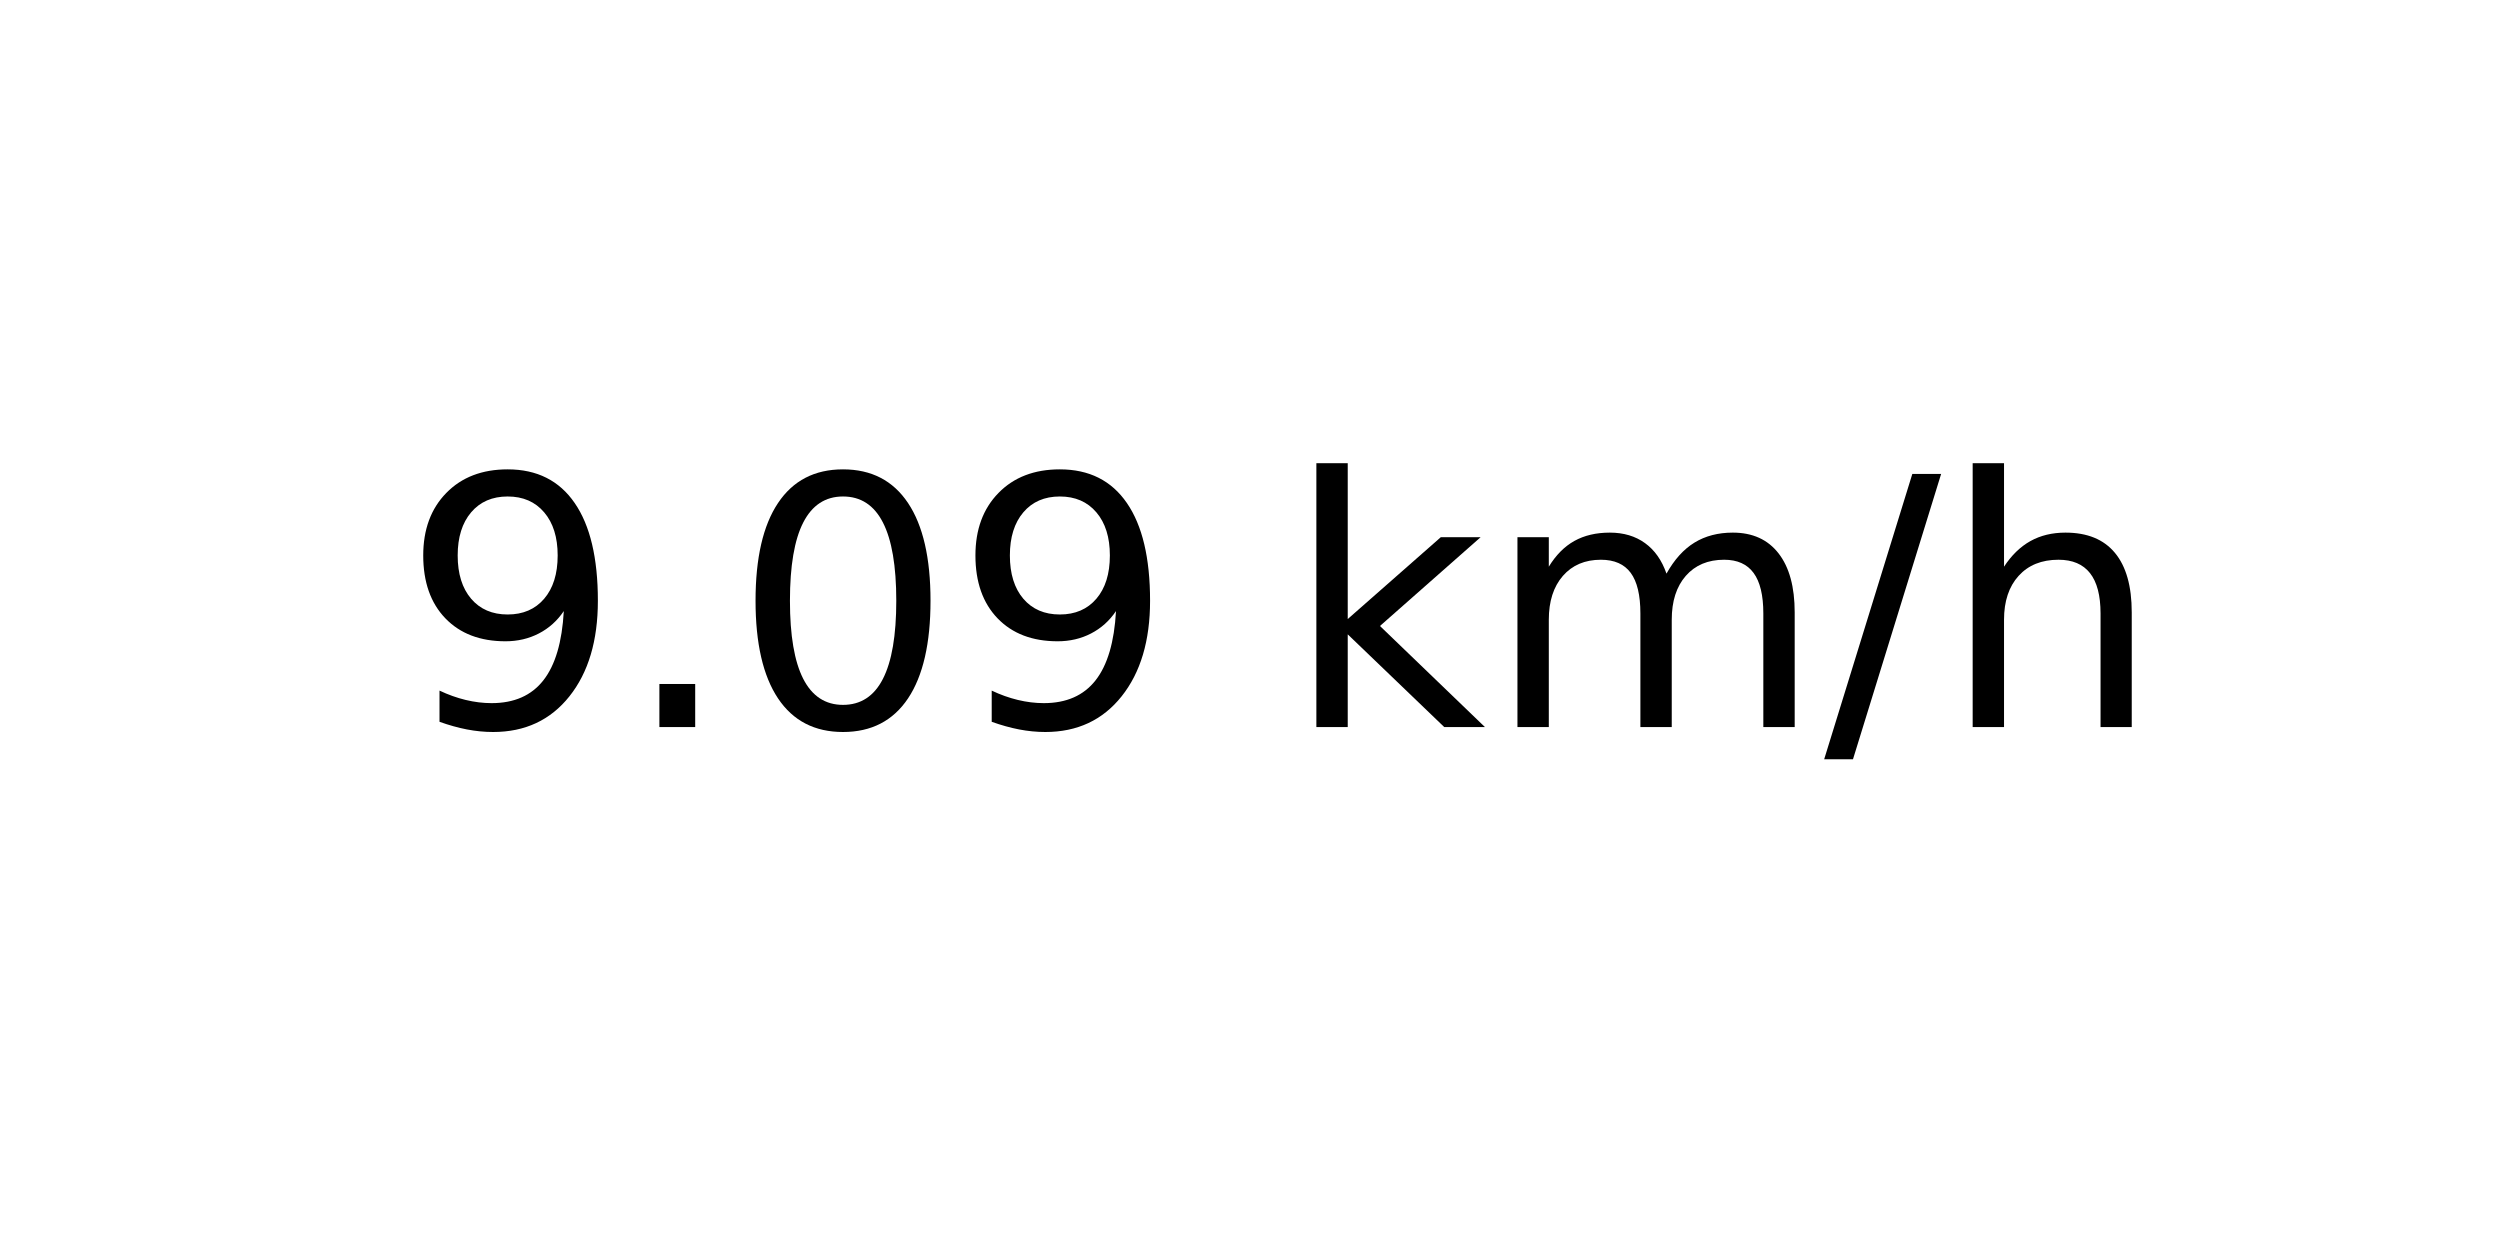
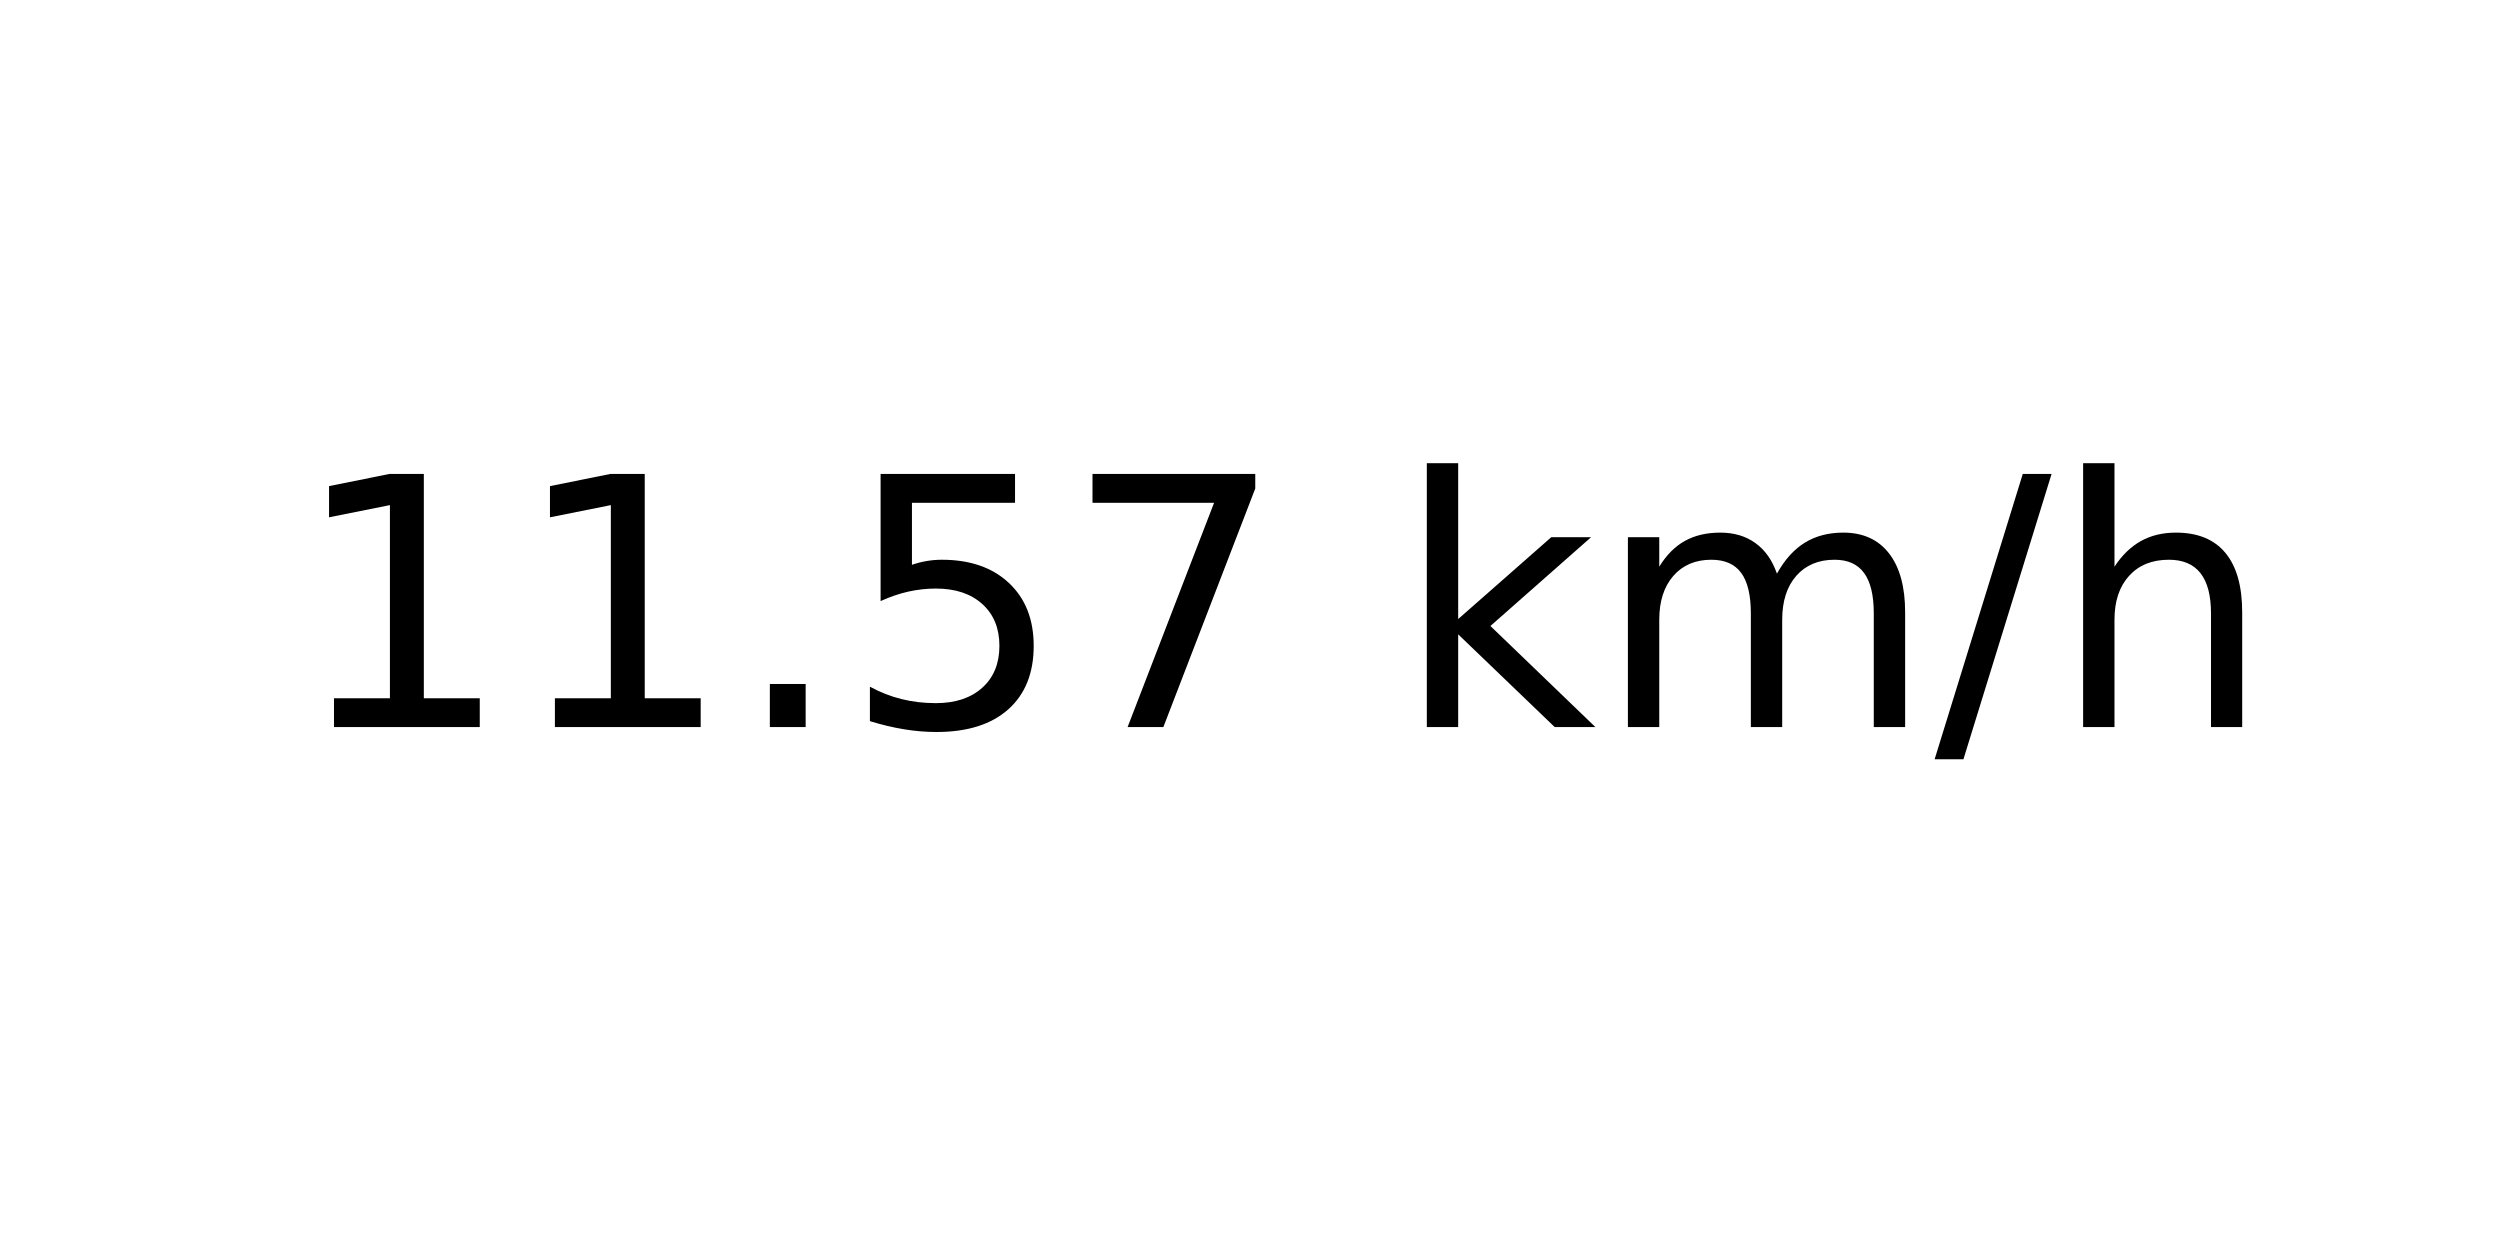
<svg xmlns="http://www.w3.org/2000/svg" xmlns:xlink="http://www.w3.org/1999/xlink" width="72pt" height="36pt" viewBox="0 0 72 36" version="1.1">
  <defs>
    <style type="text/css">*{stroke-linejoin: round; stroke-linecap: butt}</style>
  </defs>
  <g id="figure_1">
    <g id="axes_1">
      <g id="text_1">
-         <g transform="translate(11.55937 20.93937) scale(0.1 -0.1)">
+         <g transform="translate(8.378125 20.93937) scale(0.1 -0.1)">
          <defs>
-             <path id="DejaVuSans-39" d="M 703 97  L 703 672  Q 941 559 1184 500  Q 1428 441 1663 441  Q 2288 441 2617 861  Q 2947 1281 2994 2138  Q 2813 1869 2534 1725  Q 2256 1581 1919 1581  Q 1219 1581 811 2004  Q 403 2428 403 3163  Q 403 3881 828 4315  Q 1253 4750 1959 4750  Q 2769 4750 3195 4129  Q 3622 3509 3622 2328  Q 3622 1225 3098 567  Q 2575 -91 1691 -91  Q 1453 -91 1209 -44  Q 966 3 703 97  z M 1959 2075  Q 2384 2075 2632 2365  Q 2881 2656 2881 3163  Q 2881 3666 2632 3958  Q 2384 4250 1959 4250  Q 1534 4250 1286 3958  Q 1038 3666 1038 3163  Q 1038 2656 1286 2365  Q 1534 2075 1959 2075  z " transform="scale(0.015625)" />
+             <path id="DejaVuSans-31" d="M 794 531  L 1825 531  L 1825 4091  L 703 3866  L 703 4441  L 1819 4666  L 2450 4666  L 2450 531  L 3481 531  L 3481 0  L 794 0  L 794 531  z " transform="scale(0.015625)" />
            <path id="DejaVuSans-2e" d="M 684 794  L 1344 794  L 1344 0  L 684 0  L 684 794  z " transform="scale(0.015625)" />
-             <path id="DejaVuSans-30" d="M 2034 4250  Q 1547 4250 1301 3770  Q 1056 3291 1056 2328  Q 1056 1369 1301 889  Q 1547 409 2034 409  Q 2525 409 2770 889  Q 3016 1369 3016 2328  Q 3016 3291 2770 3770  Q 2525 4250 2034 4250  z M 2034 4750  Q 2819 4750 3233 4129  Q 3647 3509 3647 2328  Q 3647 1150 3233 529  Q 2819 -91 2034 -91  Q 1250 -91 836 529  Q 422 1150 422 2328  Q 422 3509 836 4129  Q 1250 4750 2034 4750  z " transform="scale(0.015625)" />
+             <path id="DejaVuSans-35" d="M 691 4666  L 3169 4666  L 3169 4134  L 1269 4134  L 1269 2991  Q 1406 3038 1543 3061  Q 1681 3084 1819 3084  Q 2600 3084 3056 2656  Q 3513 2228 3513 1497  Q 3513 744 3044 326  Q 2575 -91 1722 -91  Q 1428 -91 1123 -41  Q 819 9 494 109  L 494 744  Q 775 591 1075 516  Q 1375 441 1709 441  Q 2250 441 2565 725  Q 2881 1009 2881 1497  Q 2881 1984 2565 2268  Q 2250 2553 1709 2553  Q 1456 2553 1204 2497  Q 953 2441 691 2322  L 691 4666  z " transform="scale(0.015625)" />
+             <path id="DejaVuSans-37" d="M 525 4666  L 3525 4666  L 3525 4397  L 1831 0  L 1172 0  L 2766 4134  L 525 4134  L 525 4666  z " transform="scale(0.015625)" />
            <path id="DejaVuSans-20" transform="scale(0.015625)" />
            <path id="DejaVuSans-6b" d="M 581 4863  L 1159 4863  L 1159 1991  L 2875 3500  L 3609 3500  L 1753 1863  L 3688 0  L 2938 0  L 1159 1709  L 1159 0  L 581 0  L 581 4863  z " transform="scale(0.015625)" />
            <path id="DejaVuSans-6d" d="M 3328 2828  Q 3544 3216 3844 3400  Q 4144 3584 4550 3584  Q 5097 3584 5394 3201  Q 5691 2819 5691 2113  L 5691 0  L 5113 0  L 5113 2094  Q 5113 2597 4934 2840  Q 4756 3084 4391 3084  Q 3944 3084 3684 2787  Q 3425 2491 3425 1978  L 3425 0  L 2847 0  L 2847 2094  Q 2847 2600 2669 2842  Q 2491 3084 2119 3084  Q 1678 3084 1418 2786  Q 1159 2488 1159 1978  L 1159 0  L 581 0  L 581 3500  L 1159 3500  L 1159 2956  Q 1356 3278 1631 3431  Q 1906 3584 2284 3584  Q 2666 3584 2933 3390  Q 3200 3197 3328 2828  z " transform="scale(0.015625)" />
            <path id="DejaVuSans-2f" d="M 1625 4666  L 2156 4666  L 531 -594  L 0 -594  L 1625 4666  z " transform="scale(0.015625)" />
            <path id="DejaVuSans-68" d="M 3513 2113  L 3513 0  L 2938 0  L 2938 2094  Q 2938 2591 2744 2837  Q 2550 3084 2163 3084  Q 1697 3084 1428 2787  Q 1159 2491 1159 1978  L 1159 0  L 581 0  L 581 4863  L 1159 4863  L 1159 2956  Q 1366 3272 1645 3428  Q 1925 3584 2291 3584  Q 2894 3584 3203 3211  Q 3513 2838 3513 2113  z " transform="scale(0.015625)" />
          </defs>
-           <use xlink:href="#DejaVuSans-39" />
-           <use xlink:href="#DejaVuSans-2e" x="63.623" />
-           <use xlink:href="#DejaVuSans-30" x="95.41" />
-           <use xlink:href="#DejaVuSans-39" x="159.033" />
-           <use xlink:href="#DejaVuSans-20" x="222.656" />
-           <use xlink:href="#DejaVuSans-6b" x="254.443" />
-           <use xlink:href="#DejaVuSans-6d" x="312.354" />
-           <use xlink:href="#DejaVuSans-2f" x="409.766" />
-           <use xlink:href="#DejaVuSans-68" x="443.457" />
+           <use xlink:href="#DejaVuSans-31" />
+           <use xlink:href="#DejaVuSans-31" x="63.623" />
+           <use xlink:href="#DejaVuSans-2e" x="127.246" />
+           <use xlink:href="#DejaVuSans-35" x="159.033" />
+           <use xlink:href="#DejaVuSans-37" x="222.656" />
+           <use xlink:href="#DejaVuSans-20" x="286.279" />
+           <use xlink:href="#DejaVuSans-6b" x="318.066" />
+           <use xlink:href="#DejaVuSans-6d" x="375.977" />
+           <use xlink:href="#DejaVuSans-2f" x="473.389" />
+           <use xlink:href="#DejaVuSans-68" x="507.08" />
        </g>
      </g>
    </g>
  </g>
</svg>
